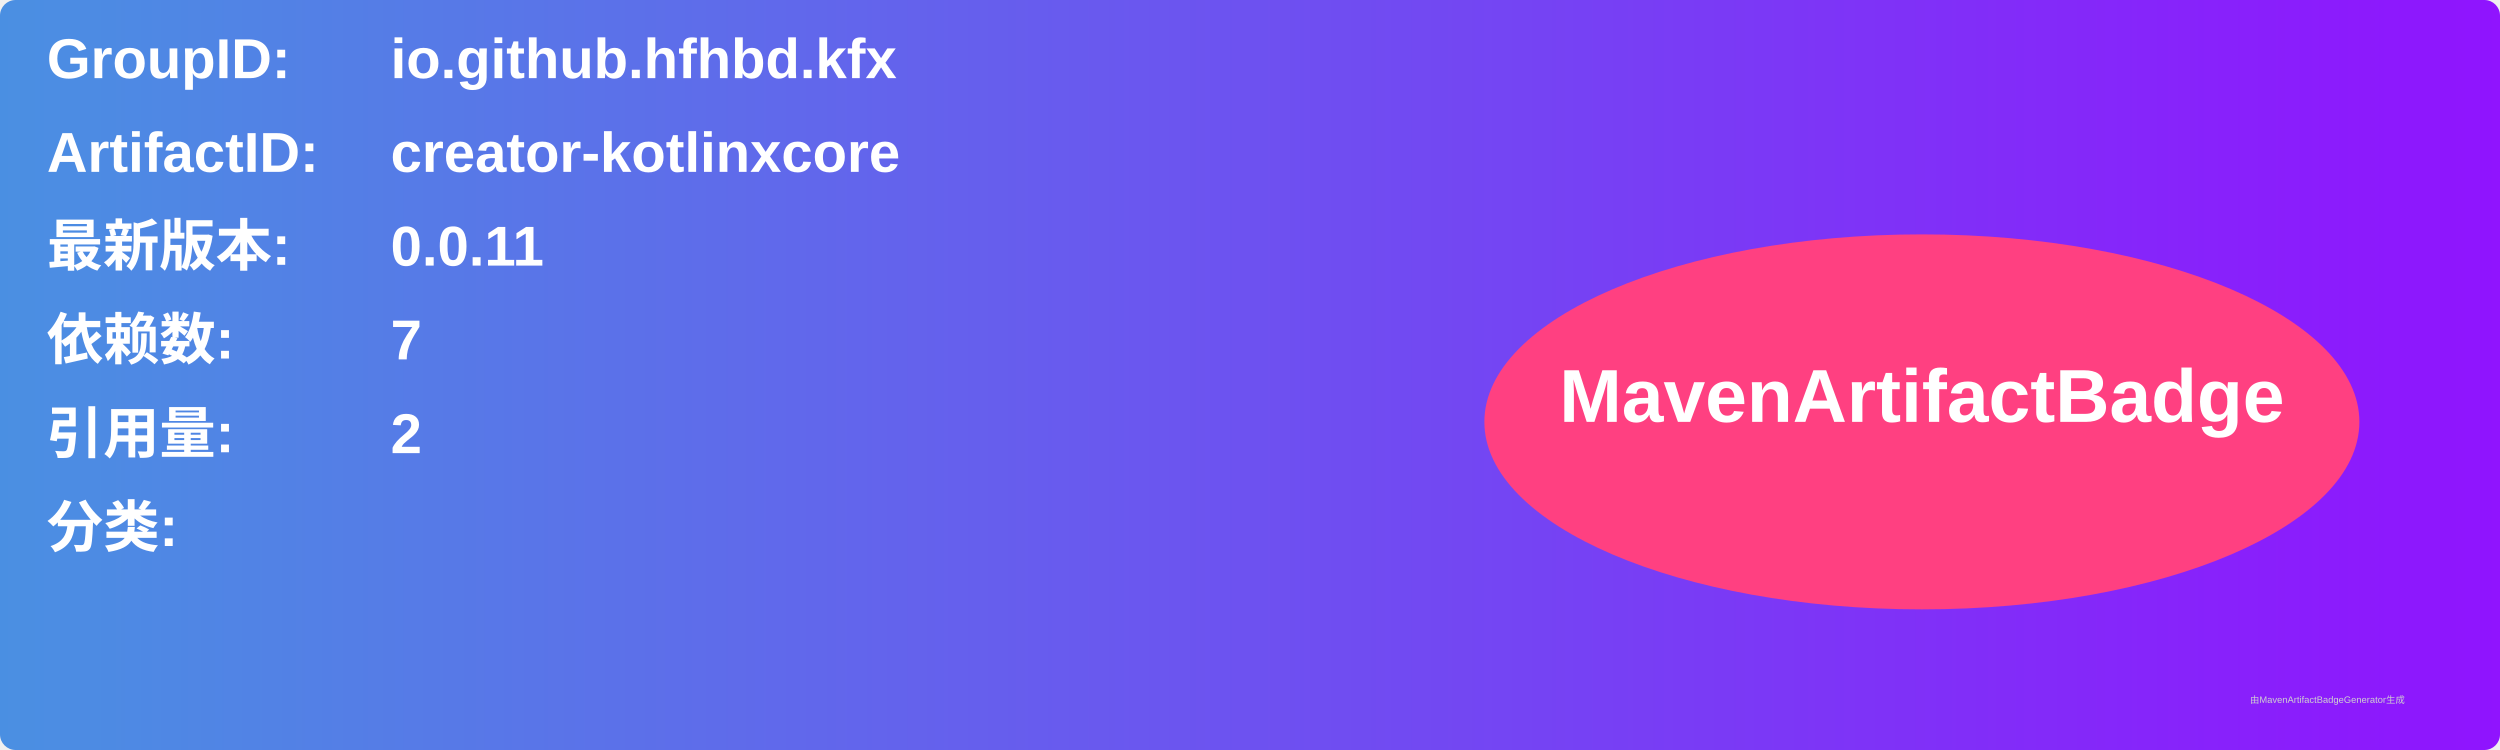
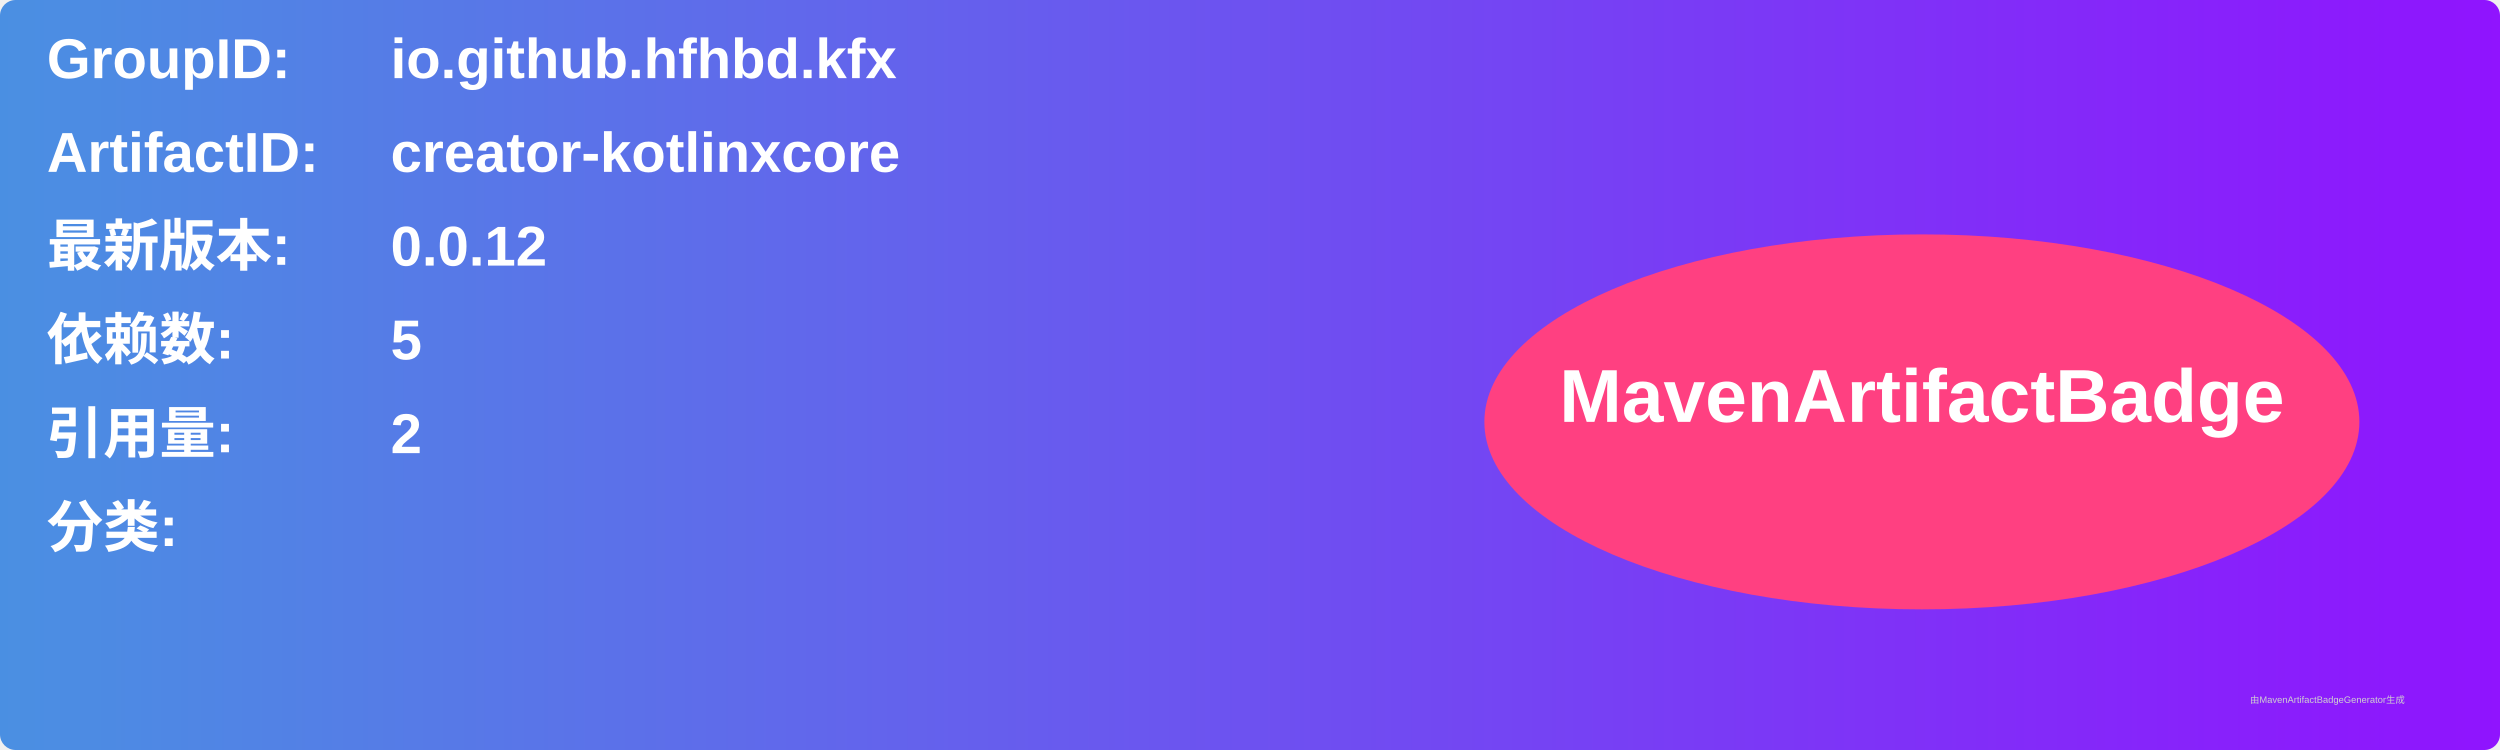
<svg xmlns="http://www.w3.org/2000/svg" width="800" height="240" viewBox="0 0 800 240">
  <linearGradient id="grad" x1="0%" y1="0%" x2="100%" y2="0%">
    <stop offset="0%" stop-color="#4a90e2" />
    <stop offset="100%" stop-color="#9013fe" />
  </linearGradient>
  <rect width="100%" height="100%" rx="5" ry="5" fill="url(#grad)" />
  <g transform="translate(15, 15)">
    <text x="0" y="10" font-family="Arial" font-size="18" fill="white" font-weight="bold" width="260">GroupID:</text>
    <text x="110" y="10" font-family="Arial" font-size="18" fill="white" font-weight="bold" width="460">io.github.hfhbd.kfx</text>
    <text x="0" y="40" font-family="Arial" font-size="18" fill="white" font-weight="bold" width="260">ArtifactID:</text>
    <text x="110" y="40" font-family="Arial" font-size="18" fill="white" font-weight="bold" width="460">creator-kotlinxcore</text>
    <text x="0" y="70" font-family="Arial" font-size="18" fill="white" font-weight="bold">最新版本:</text>
    <text x="110" y="70" font-family="Arial" font-size="18" fill="white" font-weight="bold">
-       <tspan font-weight="bold">0.0.11</tspan>
+       <tspan font-weight="bold">0.0.12</tspan>
    </text>
    <text x="0" y="100" font-family="Arial" font-size="18" fill="white" font-weight="bold">依赖数: </text>
    <text x="110" y="100" font-family="Arial" font-size="18" fill="white">
-       <tspan font-weight="bold">7</tspan>
+       <tspan font-weight="bold">5</tspan>
    </text>
    <text x="0" y="130" font-family="Arial" font-size="18" fill="white" font-weight="bold">引用量: </text>
    <text x="110" y="130" font-family="Arial" font-size="18" fill="white">
      <tspan font-weight="bold">2</tspan>
    </text>
    <text x="0" y="160" font-family="Arial" font-size="18" fill="white" font-weight="bold">分类:</text>
    <text x="10" y="190" font-family="Arial" font-size="10" fill="white">
      <tspan font-weight="bold" />
    </text>
    <ellipse cx="600" cy="120" rx="140" ry="60" fill="#ff4081" />
    <text x="600" y="120" text-anchor="middle" font-family="Arial" font-size="24" fill="white" font-weight="bold">MavenArtifactBadge</text>
  </g>
  <text x="720" y="225" font-family="Arial" font-size="3" fill="#d0d0d0">由MavenArtifactBadgeGenerator生成</text>
</svg>
